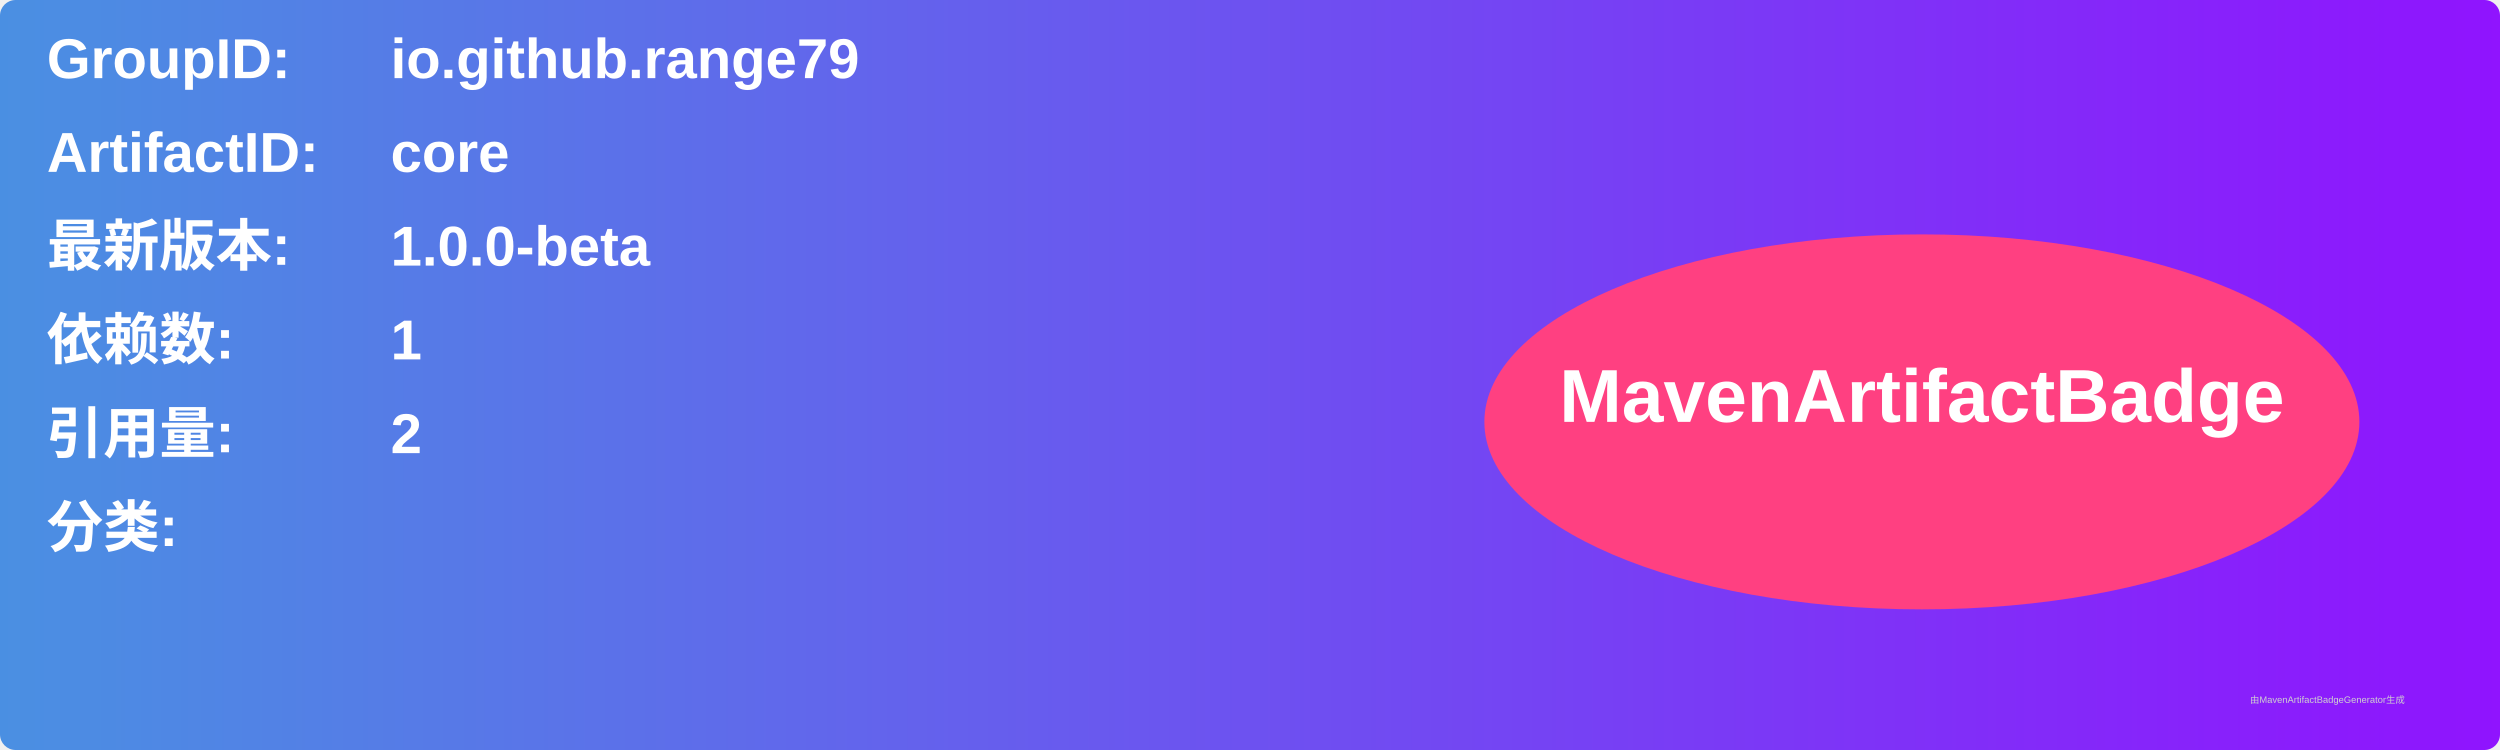
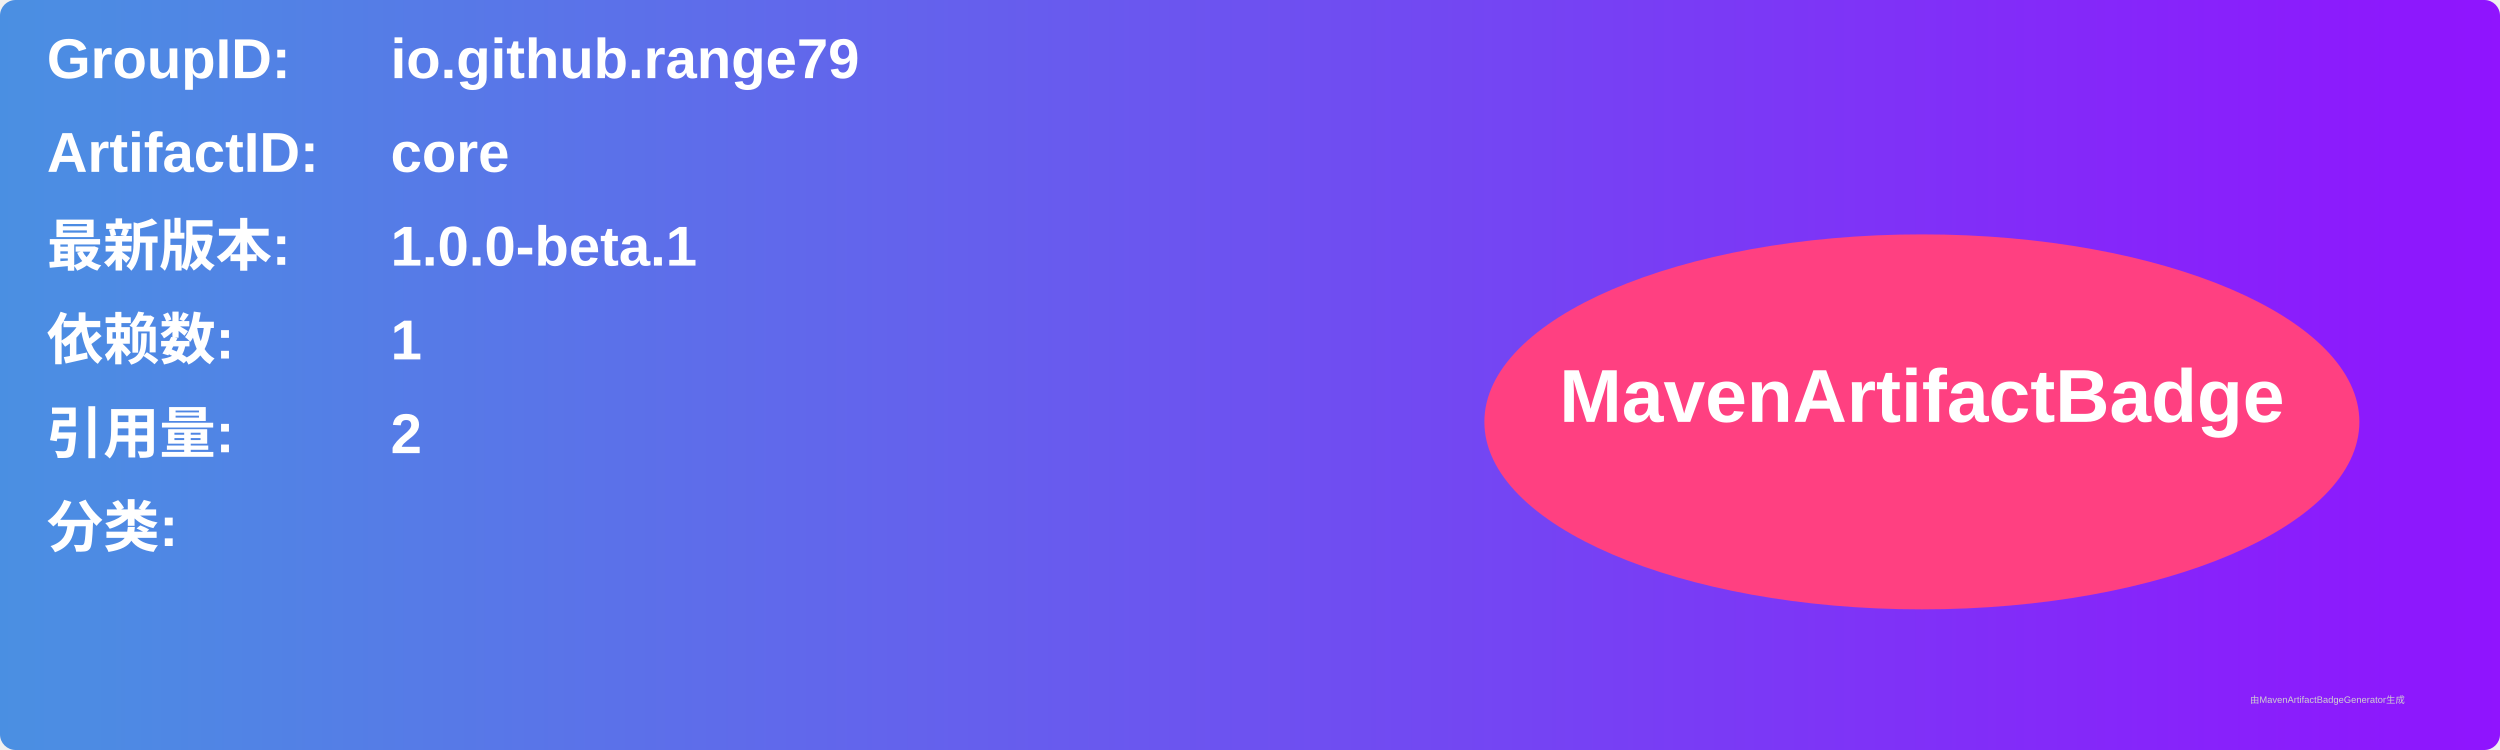
<svg xmlns="http://www.w3.org/2000/svg" width="800" height="240" viewBox="0 0 800 240">
  <linearGradient id="grad" x1="0%" y1="0%" x2="100%" y2="0%">
    <stop offset="0%" stop-color="#4a90e2" />
    <stop offset="100%" stop-color="#9013fe" />
  </linearGradient>
  <rect width="100%" height="100%" rx="5" ry="5" fill="url(#grad)" />
  <g transform="translate(15, 15)">
    <text x="0" y="10" font-family="Arial" font-size="18" fill="white" font-weight="bold" width="260">GroupID:</text>
    <text x="110" y="10" font-family="Arial" font-size="18" fill="white" font-weight="bold" width="460">io.github.range79</text>
    <text x="0" y="40" font-family="Arial" font-size="18" fill="white" font-weight="bold" width="260">ArtifactID:</text>
    <text x="110" y="40" font-family="Arial" font-size="18" fill="white" font-weight="bold" width="460">core</text>
    <text x="0" y="70" font-family="Arial" font-size="18" fill="white" font-weight="bold">最新版本:</text>
    <text x="110" y="70" font-family="Arial" font-size="18" fill="white" font-weight="bold">
-       <tspan font-weight="bold">1.0.0-beta</tspan>
+       <tspan font-weight="bold">1.0.0-beta.1</tspan>
    </text>
    <text x="0" y="100" font-family="Arial" font-size="18" fill="white" font-weight="bold">依赖数: </text>
    <text x="110" y="100" font-family="Arial" font-size="18" fill="white">
      <tspan font-weight="bold">1</tspan>
    </text>
    <text x="0" y="130" font-family="Arial" font-size="18" fill="white" font-weight="bold">引用量: </text>
    <text x="110" y="130" font-family="Arial" font-size="18" fill="white">
      <tspan font-weight="bold">2</tspan>
    </text>
    <text x="0" y="160" font-family="Arial" font-size="18" fill="white" font-weight="bold">分类:</text>
    <text x="10" y="190" font-family="Arial" font-size="10" fill="white">
      <tspan font-weight="bold" />
    </text>
    <ellipse cx="600" cy="120" rx="140" ry="60" fill="#ff4081" />
    <text x="600" y="120" text-anchor="middle" font-family="Arial" font-size="24" fill="white" font-weight="bold">MavenArtifactBadge</text>
  </g>
  <text x="720" y="225" font-family="Arial" font-size="3" fill="#d0d0d0">由MavenArtifactBadgeGenerator生成</text>
</svg>
